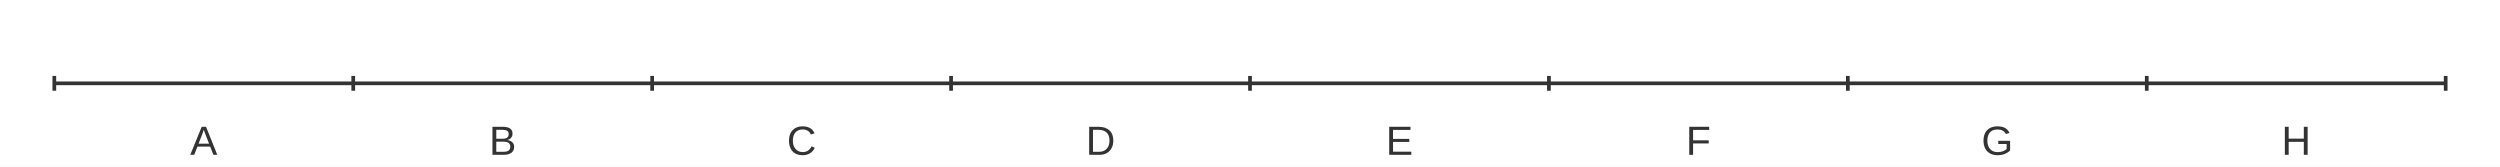
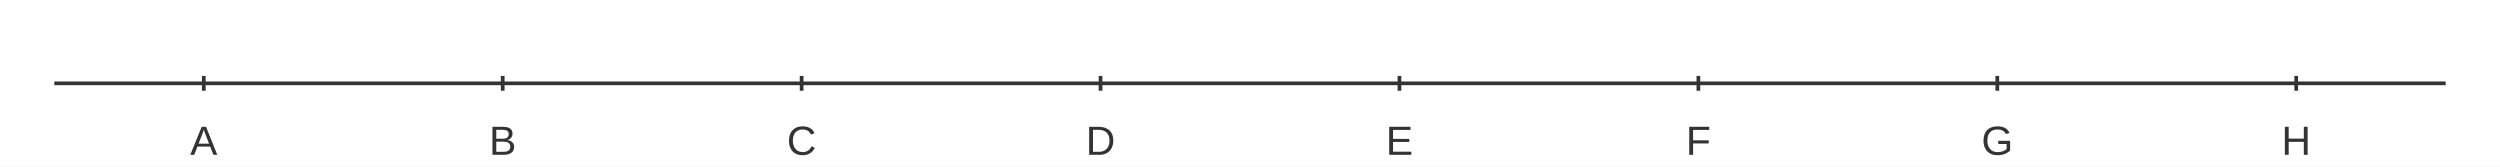
<svg xmlns="http://www.w3.org/2000/svg" width="900" height="60" viewBox="0 0 900 60">
  <rect width="900" height="60" fill="#ffffff" />
  <path stroke-width="1.333" stroke="#333333" fill="none" d="M19.556 30 L880.444 30 " />
-   <path stroke-width="1.333" stroke="#333333" fill="none" d="M19.556 27.333 L19.556 32.667 " />
-   <path stroke-width="1.333" stroke="#333333" fill="none" d="M127.167 27.333 L127.167 32.667 " />
-   <path stroke-width="1.333" stroke="#333333" fill="none" d="M234.778 27.333 L234.778 32.667 " />
-   <path stroke-width="1.333" stroke="#333333" fill="none" d="M342.389 27.333 L342.389 32.667 " />
-   <path stroke-width="1.333" stroke="#333333" fill="none" d="M450 27.333 L450 32.667 " />
-   <path stroke-width="1.333" stroke="#333333" fill="none" d="M557.611 27.333 L557.611 32.667 " />
-   <path stroke-width="1.333" stroke="#333333" fill="none" d="M665.222 27.333 L665.222 32.667 " />
-   <path stroke-width="1.333" stroke="#333333" fill="none" d="M772.833 27.333 L772.833 32.667 " />
-   <path stroke-width="1.333" stroke="#333333" fill="none" d="M880.444 27.333 L880.444 32.667 " />
+   <path stroke-width="1.333" stroke="#333333" fill="none" d="M73.361 27.333 L73.361 32.667 " />
+   <path stroke-width="1.333" stroke="#333333" fill="none" d="M180.972 27.333 L180.972 32.667 " />
+   <path stroke-width="1.333" stroke="#333333" fill="none" d="M288.583 27.333 L288.583 32.667 " />
+   <path stroke-width="1.333" stroke="#333333" fill="none" d="M396.194 27.333 L396.194 32.667 " />
+   <path stroke-width="1.333" stroke="#333333" fill="none" d="M503.806 27.333 L503.806 32.667 " />
+   <path stroke-width="1.333" stroke="#333333" fill="none" d="M611.417 27.333 L611.417 32.667 " />
+   <path stroke-width="1.333" stroke="#333333" fill="none" d="M719.028 27.333 L719.028 32.667 " />
+   <path stroke-width="1.333" stroke="#333333" fill="none" d="M826.639 27.333 L826.639 32.667 " />
  <text x="68.47" y="55.733" fill="#333333" font-size="14.667" font-family="Arial,Helvetica,'Helvetica Neue',sans-serif">A</text>
  <text x="176.082" y="55.733" fill="#333333" font-size="14.667" font-family="Arial,Helvetica,'Helvetica Neue',sans-serif">B</text>
  <text x="283.286" y="55.733" fill="#333333" font-size="14.667" font-family="Arial,Helvetica,'Helvetica Neue',sans-serif">C</text>
  <text x="390.898" y="55.733" fill="#333333" font-size="14.667" font-family="Arial,Helvetica,'Helvetica Neue',sans-serif">D</text>
  <text x="498.915" y="55.733" fill="#333333" font-size="14.667" font-family="Arial,Helvetica,'Helvetica Neue',sans-serif">E</text>
  <text x="606.932" y="55.733" fill="#333333" font-size="14.667" font-family="Arial,Helvetica,'Helvetica Neue',sans-serif">F</text>
  <text x="713.325" y="55.733" fill="#333333" font-size="14.667" font-family="Arial,Helvetica,'Helvetica Neue',sans-serif">G</text>
  <text x="821.342" y="55.733" fill="#333333" font-size="14.667" font-family="Arial,Helvetica,'Helvetica Neue',sans-serif">H</text>
</svg>
